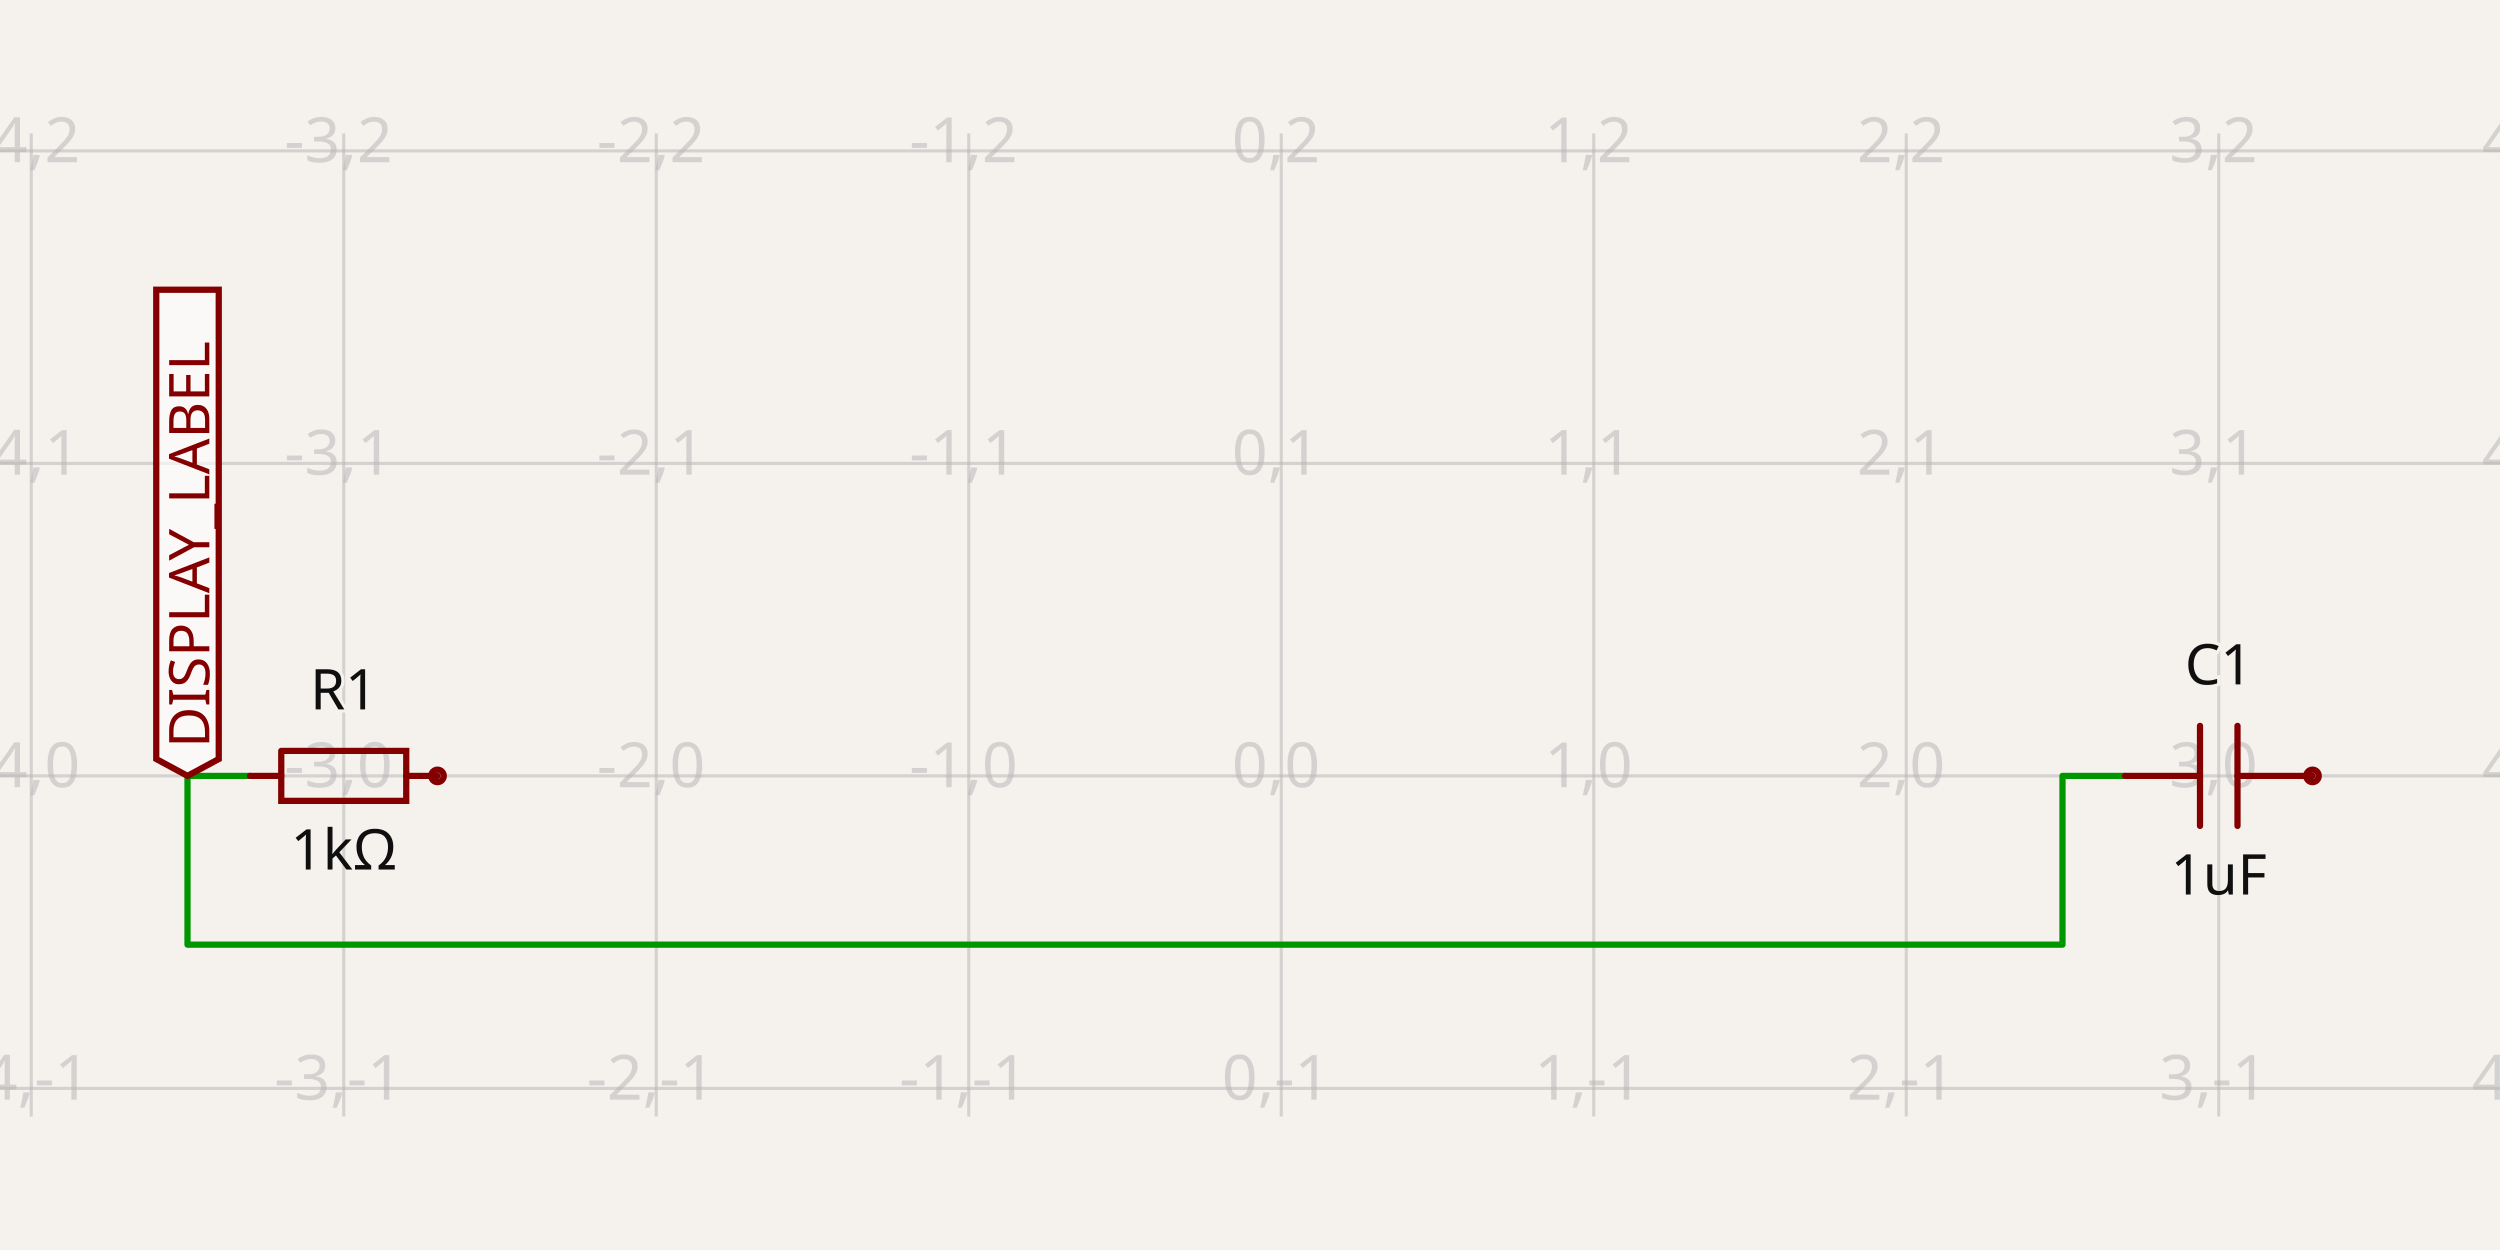
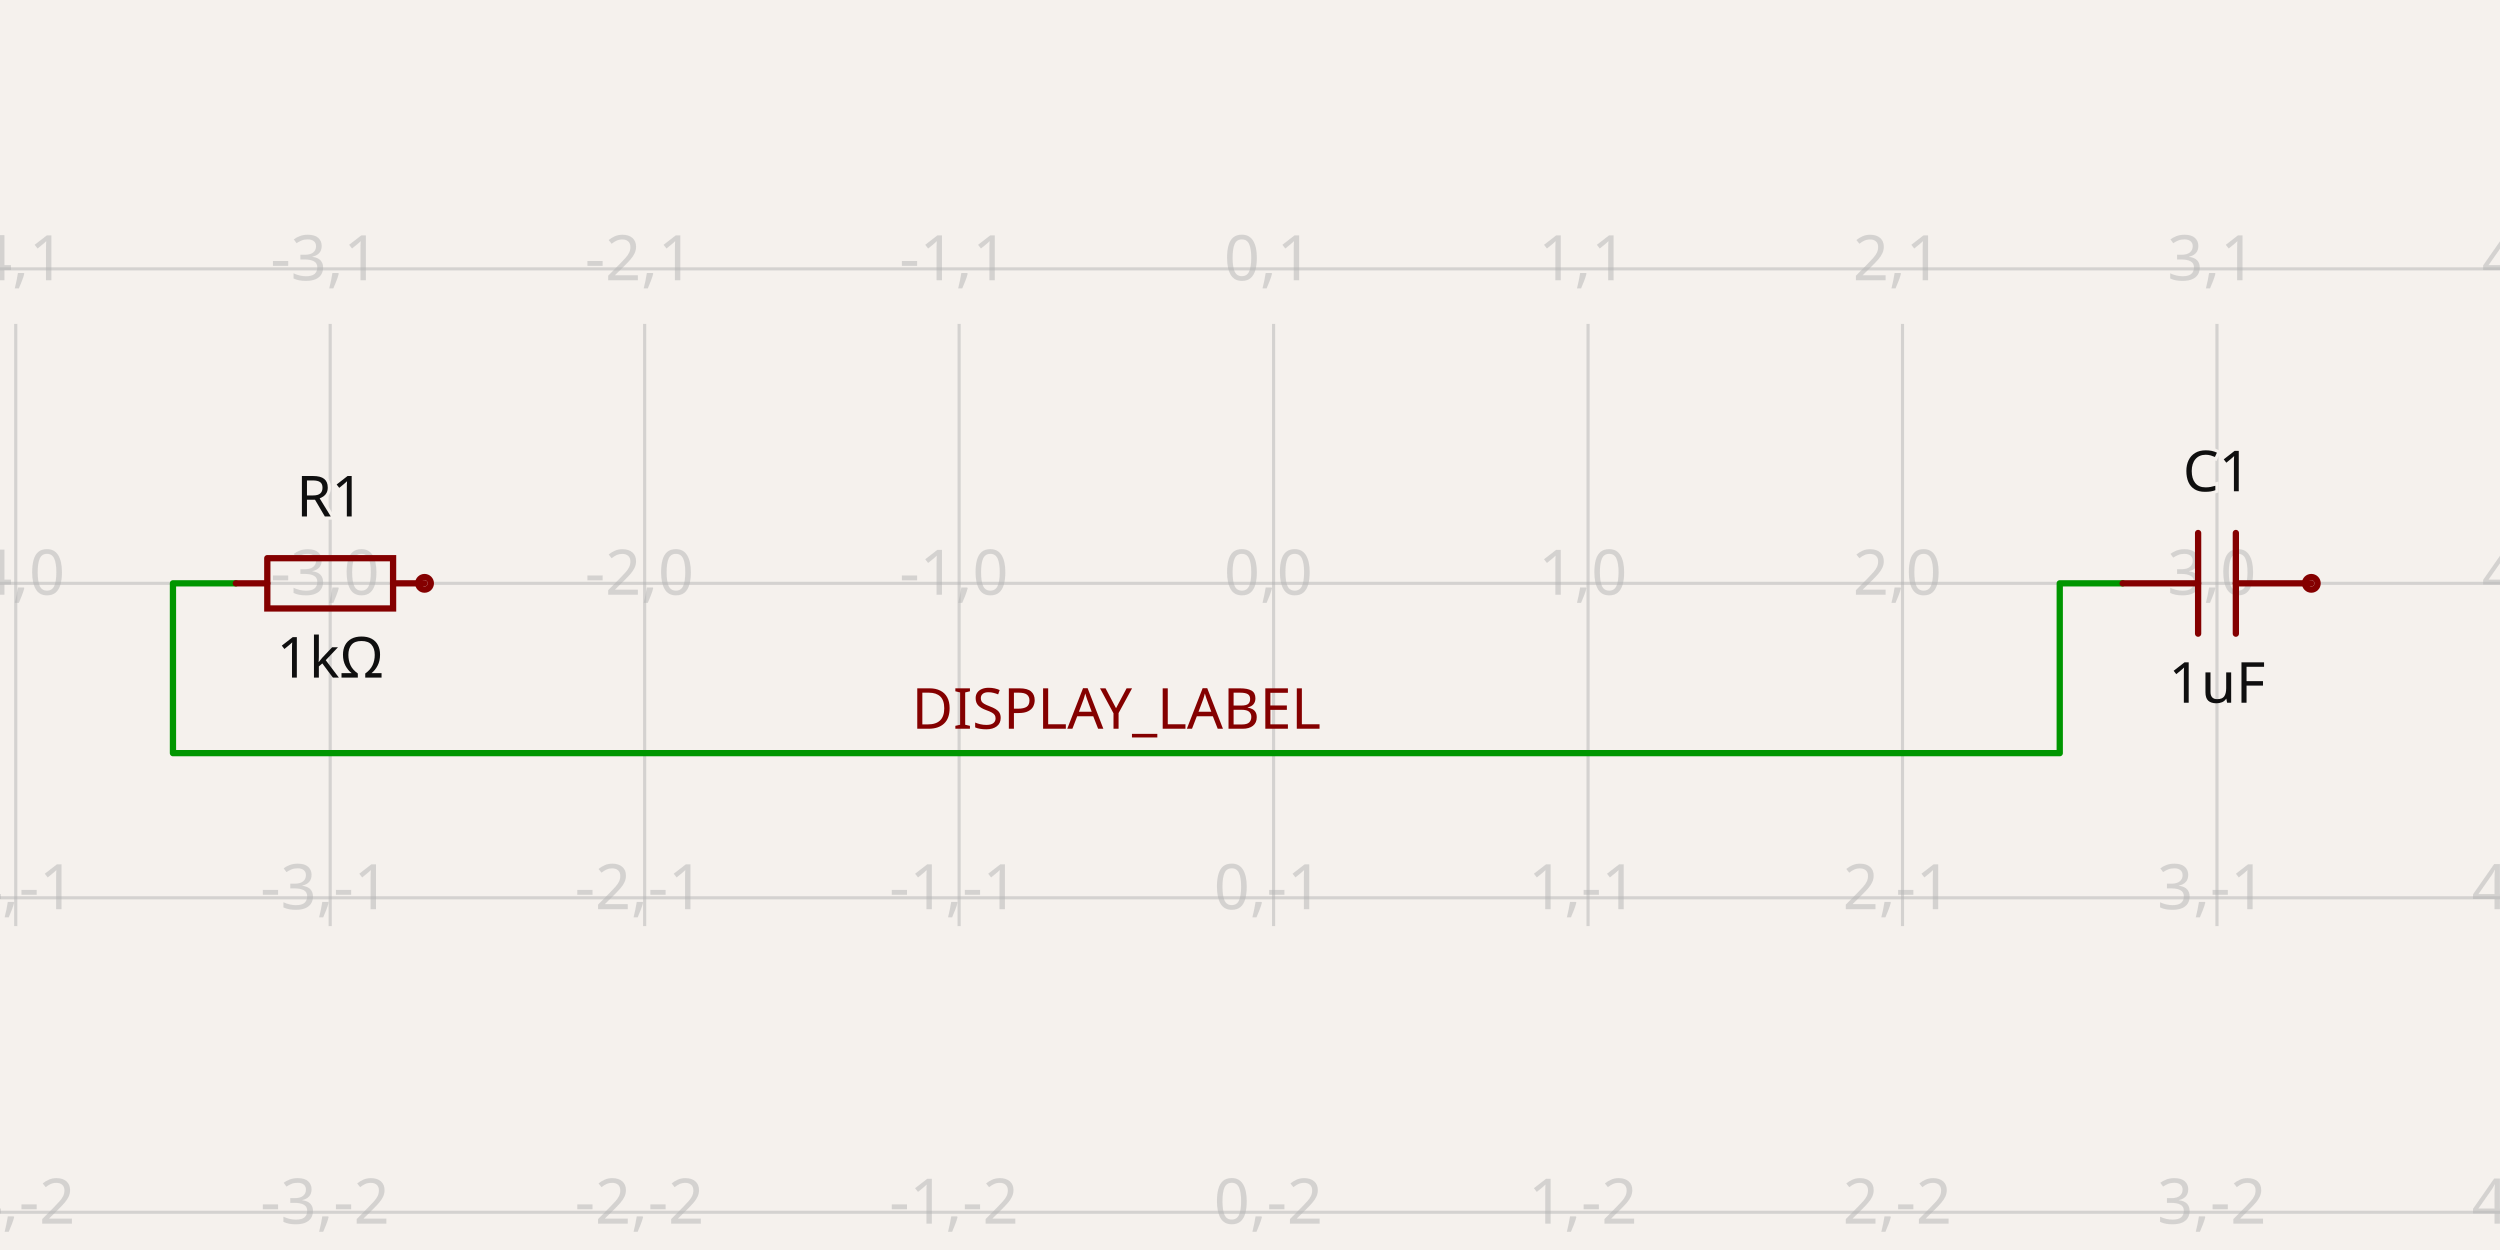
- <svg xmlns="http://www.w3.org/2000/svg" class="tscircuit-schematic" width="1200" height="600" style="background-color: rgb(245, 241, 237)" data-real-to-screen-transform="matrix(150,0,0,-150,615,372.43)" data-software-used-string="@tscircuit/core@0.0.1426">
+ <svg xmlns="http://www.w3.org/2000/svg" class="tscircuit-schematic" width="1200" height="600" style="background-color: rgb(245, 241, 237)" data-real-to-screen-transform="matrix(150.9433962264,0,0,-150.9433962264,611.320754717,280)" data-software-used-string="@tscircuit/core@0.0.1608">
  <style>
              .boundary { fill: rgb(245, 241, 237); }
              .schematic-boundary { fill: none; stroke: #fff; }
              .component { fill: none; stroke: rgb(132, 0, 0); }
              .chip { fill: rgb(255, 255, 194); stroke: rgb(132, 0, 0); }
              .component-pin { fill: none; stroke: rgb(132, 0, 0); }
              .text { font-family: sans-serif; fill: rgb(0, 150, 0); }
              .pin-number { fill: rgb(169, 0, 0); }
              .port-label { fill: rgb(0, 100, 100); }
              .component-name { fill: rgb(0, 100, 100); }
              
            </style>
  <rect class="boundary" x="0" y="0" width="1200" height="600" />
  <g class="grid sch-grid">
-     <line x1="-135" y1="535.93" x2="-135" y2="64.07" stroke="rgb(181, 181, 181)" stroke-width="1.5" stroke-opacity="0.5" />
-     <line x1="15" y1="535.93" x2="15" y2="64.07" stroke="rgb(181, 181, 181)" stroke-width="1.5" stroke-opacity="0.5" />
-     <line x1="165" y1="535.93" x2="165" y2="64.07" stroke="rgb(181, 181, 181)" stroke-width="1.5" stroke-opacity="0.5" />
-     <line x1="315" y1="535.93" x2="315" y2="64.07" stroke="rgb(181, 181, 181)" stroke-width="1.5" stroke-opacity="0.5" />
-     <line x1="465" y1="535.93" x2="465" y2="64.07" stroke="rgb(181, 181, 181)" stroke-width="1.5" stroke-opacity="0.5" />
-     <line x1="615" y1="535.93" x2="615" y2="64.07" stroke="rgb(181, 181, 181)" stroke-width="1.5" stroke-opacity="0.5" />
-     <line x1="765" y1="535.93" x2="765" y2="64.07" stroke="rgb(181, 181, 181)" stroke-width="1.5" stroke-opacity="0.5" />
-     <line x1="915" y1="535.93" x2="915" y2="64.07" stroke="rgb(181, 181, 181)" stroke-width="1.5" stroke-opacity="0.5" />
-     <line x1="1065" y1="535.93" x2="1065" y2="64.07" stroke="rgb(181, 181, 181)" stroke-width="1.5" stroke-opacity="0.5" />
-     <line x1="1215" y1="535.93" x2="1215" y2="64.07" stroke="rgb(181, 181, 181)" stroke-width="1.5" stroke-opacity="0.5" />
-     <line x1="0" y1="672.43" x2="1200" y2="672.43" stroke="rgb(181, 181, 181)" stroke-width="1.5" stroke-opacity="0.5" />
-     <line x1="0" y1="522.43" x2="1200" y2="522.43" stroke="rgb(181, 181, 181)" stroke-width="1.5" stroke-opacity="0.5" />
-     <line x1="0" y1="372.43" x2="1200" y2="372.43" stroke="rgb(181, 181, 181)" stroke-width="1.5" stroke-opacity="0.5" />
-     <line x1="0" y1="222.43" x2="1200" y2="222.43" stroke="rgb(181, 181, 181)" stroke-width="1.5" stroke-opacity="0.5" />
-     <line x1="0" y1="72.43" x2="1200" y2="72.43" stroke="rgb(181, 181, 181)" stroke-width="1.5" stroke-opacity="0.5" />
-     <line x1="0" y1="-77.57" x2="1200" y2="-77.57" stroke="rgb(181, 181, 181)" stroke-width="1.5" stroke-opacity="0.5" />
-     <text x="-137.5" y="667.43" fill="rgb(181, 181, 181)" font-size="30" fill-opacity="0.5" text-anchor="middle" dominant-baseline="middle" font-family="sans-serif">-5,-2</text>
-     <text x="-137.5" y="517.43" fill="rgb(181, 181, 181)" font-size="30" fill-opacity="0.5" text-anchor="middle" dominant-baseline="middle" font-family="sans-serif">-5,-1</text>
-     <text x="-137.5" y="367.43" fill="rgb(181, 181, 181)" font-size="30" fill-opacity="0.5" text-anchor="middle" dominant-baseline="middle" font-family="sans-serif">-5,0</text>
-     <text x="-137.5" y="217.43" fill="rgb(181, 181, 181)" font-size="30" fill-opacity="0.5" text-anchor="middle" dominant-baseline="middle" font-family="sans-serif">-5,1</text>
-     <text x="-137.5" y="67.43" fill="rgb(181, 181, 181)" font-size="30" fill-opacity="0.5" text-anchor="middle" dominant-baseline="middle" font-family="sans-serif">-5,2</text>
-     <text x="-137.5" y="-82.57" fill="rgb(181, 181, 181)" font-size="30" fill-opacity="0.5" text-anchor="middle" dominant-baseline="middle" font-family="sans-serif">-5,3</text>
-     <text x="12.5" y="667.43" fill="rgb(181, 181, 181)" font-size="30" fill-opacity="0.5" text-anchor="middle" dominant-baseline="middle" font-family="sans-serif">-4,-2</text>
-     <text x="12.5" y="517.43" fill="rgb(181, 181, 181)" font-size="30" fill-opacity="0.5" text-anchor="middle" dominant-baseline="middle" font-family="sans-serif">-4,-1</text>
-     <text x="12.5" y="367.43" fill="rgb(181, 181, 181)" font-size="30" fill-opacity="0.5" text-anchor="middle" dominant-baseline="middle" font-family="sans-serif">-4,0</text>
-     <text x="12.5" y="217.43" fill="rgb(181, 181, 181)" font-size="30" fill-opacity="0.5" text-anchor="middle" dominant-baseline="middle" font-family="sans-serif">-4,1</text>
-     <text x="12.5" y="67.43" fill="rgb(181, 181, 181)" font-size="30" fill-opacity="0.5" text-anchor="middle" dominant-baseline="middle" font-family="sans-serif">-4,2</text>
-     <text x="12.5" y="-82.57" fill="rgb(181, 181, 181)" font-size="30" fill-opacity="0.5" text-anchor="middle" dominant-baseline="middle" font-family="sans-serif">-4,3</text>
-     <text x="162.5" y="667.43" fill="rgb(181, 181, 181)" font-size="30" fill-opacity="0.5" text-anchor="middle" dominant-baseline="middle" font-family="sans-serif">-3,-2</text>
-     <text x="162.5" y="517.43" fill="rgb(181, 181, 181)" font-size="30" fill-opacity="0.5" text-anchor="middle" dominant-baseline="middle" font-family="sans-serif">-3,-1</text>
-     <text x="162.5" y="367.43" fill="rgb(181, 181, 181)" font-size="30" fill-opacity="0.5" text-anchor="middle" dominant-baseline="middle" font-family="sans-serif">-3,0</text>
-     <text x="162.5" y="217.43" fill="rgb(181, 181, 181)" font-size="30" fill-opacity="0.5" text-anchor="middle" dominant-baseline="middle" font-family="sans-serif">-3,1</text>
-     <text x="162.5" y="67.43" fill="rgb(181, 181, 181)" font-size="30" fill-opacity="0.5" text-anchor="middle" dominant-baseline="middle" font-family="sans-serif">-3,2</text>
-     <text x="162.5" y="-82.57" fill="rgb(181, 181, 181)" font-size="30" fill-opacity="0.5" text-anchor="middle" dominant-baseline="middle" font-family="sans-serif">-3,3</text>
-     <text x="312.5" y="667.43" fill="rgb(181, 181, 181)" font-size="30" fill-opacity="0.5" text-anchor="middle" dominant-baseline="middle" font-family="sans-serif">-2,-2</text>
-     <text x="312.5" y="517.43" fill="rgb(181, 181, 181)" font-size="30" fill-opacity="0.5" text-anchor="middle" dominant-baseline="middle" font-family="sans-serif">-2,-1</text>
-     <text x="312.5" y="367.43" fill="rgb(181, 181, 181)" font-size="30" fill-opacity="0.5" text-anchor="middle" dominant-baseline="middle" font-family="sans-serif">-2,0</text>
-     <text x="312.5" y="217.43" fill="rgb(181, 181, 181)" font-size="30" fill-opacity="0.5" text-anchor="middle" dominant-baseline="middle" font-family="sans-serif">-2,1</text>
-     <text x="312.5" y="67.43" fill="rgb(181, 181, 181)" font-size="30" fill-opacity="0.5" text-anchor="middle" dominant-baseline="middle" font-family="sans-serif">-2,2</text>
-     <text x="312.5" y="-82.57" fill="rgb(181, 181, 181)" font-size="30" fill-opacity="0.5" text-anchor="middle" dominant-baseline="middle" font-family="sans-serif">-2,3</text>
-     <text x="462.5" y="667.43" fill="rgb(181, 181, 181)" font-size="30" fill-opacity="0.5" text-anchor="middle" dominant-baseline="middle" font-family="sans-serif">-1,-2</text>
-     <text x="462.5" y="517.43" fill="rgb(181, 181, 181)" font-size="30" fill-opacity="0.5" text-anchor="middle" dominant-baseline="middle" font-family="sans-serif">-1,-1</text>
-     <text x="462.5" y="367.43" fill="rgb(181, 181, 181)" font-size="30" fill-opacity="0.5" text-anchor="middle" dominant-baseline="middle" font-family="sans-serif">-1,0</text>
-     <text x="462.5" y="217.43" fill="rgb(181, 181, 181)" font-size="30" fill-opacity="0.5" text-anchor="middle" dominant-baseline="middle" font-family="sans-serif">-1,1</text>
-     <text x="462.5" y="67.43" fill="rgb(181, 181, 181)" font-size="30" fill-opacity="0.5" text-anchor="middle" dominant-baseline="middle" font-family="sans-serif">-1,2</text>
-     <text x="462.5" y="-82.57" fill="rgb(181, 181, 181)" font-size="30" fill-opacity="0.5" text-anchor="middle" dominant-baseline="middle" font-family="sans-serif">-1,3</text>
-     <text x="612.5" y="667.43" fill="rgb(181, 181, 181)" font-size="30" fill-opacity="0.5" text-anchor="middle" dominant-baseline="middle" font-family="sans-serif">0,-2</text>
-     <text x="612.5" y="517.43" fill="rgb(181, 181, 181)" font-size="30" fill-opacity="0.5" text-anchor="middle" dominant-baseline="middle" font-family="sans-serif">0,-1</text>
-     <text x="612.5" y="367.43" fill="rgb(181, 181, 181)" font-size="30" fill-opacity="0.5" text-anchor="middle" dominant-baseline="middle" font-family="sans-serif">0,0</text>
-     <text x="612.5" y="217.43" fill="rgb(181, 181, 181)" font-size="30" fill-opacity="0.5" text-anchor="middle" dominant-baseline="middle" font-family="sans-serif">0,1</text>
-     <text x="612.5" y="67.43" fill="rgb(181, 181, 181)" font-size="30" fill-opacity="0.5" text-anchor="middle" dominant-baseline="middle" font-family="sans-serif">0,2</text>
-     <text x="612.5" y="-82.57" fill="rgb(181, 181, 181)" font-size="30" fill-opacity="0.5" text-anchor="middle" dominant-baseline="middle" font-family="sans-serif">0,3</text>
-     <text x="762.5" y="667.43" fill="rgb(181, 181, 181)" font-size="30" fill-opacity="0.5" text-anchor="middle" dominant-baseline="middle" font-family="sans-serif">1,-2</text>
-     <text x="762.5" y="517.43" fill="rgb(181, 181, 181)" font-size="30" fill-opacity="0.5" text-anchor="middle" dominant-baseline="middle" font-family="sans-serif">1,-1</text>
-     <text x="762.5" y="367.43" fill="rgb(181, 181, 181)" font-size="30" fill-opacity="0.5" text-anchor="middle" dominant-baseline="middle" font-family="sans-serif">1,0</text>
-     <text x="762.5" y="217.43" fill="rgb(181, 181, 181)" font-size="30" fill-opacity="0.5" text-anchor="middle" dominant-baseline="middle" font-family="sans-serif">1,1</text>
-     <text x="762.5" y="67.43" fill="rgb(181, 181, 181)" font-size="30" fill-opacity="0.5" text-anchor="middle" dominant-baseline="middle" font-family="sans-serif">1,2</text>
-     <text x="762.5" y="-82.57" fill="rgb(181, 181, 181)" font-size="30" fill-opacity="0.5" text-anchor="middle" dominant-baseline="middle" font-family="sans-serif">1,3</text>
-     <text x="912.5" y="667.43" fill="rgb(181, 181, 181)" font-size="30" fill-opacity="0.5" text-anchor="middle" dominant-baseline="middle" font-family="sans-serif">2,-2</text>
-     <text x="912.5" y="517.43" fill="rgb(181, 181, 181)" font-size="30" fill-opacity="0.5" text-anchor="middle" dominant-baseline="middle" font-family="sans-serif">2,-1</text>
-     <text x="912.5" y="367.43" fill="rgb(181, 181, 181)" font-size="30" fill-opacity="0.5" text-anchor="middle" dominant-baseline="middle" font-family="sans-serif">2,0</text>
-     <text x="912.5" y="217.43" fill="rgb(181, 181, 181)" font-size="30" fill-opacity="0.5" text-anchor="middle" dominant-baseline="middle" font-family="sans-serif">2,1</text>
-     <text x="912.5" y="67.43" fill="rgb(181, 181, 181)" font-size="30" fill-opacity="0.5" text-anchor="middle" dominant-baseline="middle" font-family="sans-serif">2,2</text>
-     <text x="912.5" y="-82.57" fill="rgb(181, 181, 181)" font-size="30" fill-opacity="0.5" text-anchor="middle" dominant-baseline="middle" font-family="sans-serif">2,3</text>
-     <text x="1062.5" y="667.43" fill="rgb(181, 181, 181)" font-size="30" fill-opacity="0.5" text-anchor="middle" dominant-baseline="middle" font-family="sans-serif">3,-2</text>
-     <text x="1062.5" y="517.43" fill="rgb(181, 181, 181)" font-size="30" fill-opacity="0.5" text-anchor="middle" dominant-baseline="middle" font-family="sans-serif">3,-1</text>
-     <text x="1062.5" y="367.43" fill="rgb(181, 181, 181)" font-size="30" fill-opacity="0.5" text-anchor="middle" dominant-baseline="middle" font-family="sans-serif">3,0</text>
-     <text x="1062.5" y="217.43" fill="rgb(181, 181, 181)" font-size="30" fill-opacity="0.5" text-anchor="middle" dominant-baseline="middle" font-family="sans-serif">3,1</text>
-     <text x="1062.5" y="67.43" fill="rgb(181, 181, 181)" font-size="30" fill-opacity="0.5" text-anchor="middle" dominant-baseline="middle" font-family="sans-serif">3,2</text>
-     <text x="1062.5" y="-82.57" fill="rgb(181, 181, 181)" font-size="30" fill-opacity="0.5" text-anchor="middle" dominant-baseline="middle" font-family="sans-serif">3,3</text>
-     <text x="1212.5" y="667.43" fill="rgb(181, 181, 181)" font-size="30" fill-opacity="0.5" text-anchor="middle" dominant-baseline="middle" font-family="sans-serif">4,-2</text>
-     <text x="1212.5" y="517.43" fill="rgb(181, 181, 181)" font-size="30" fill-opacity="0.5" text-anchor="middle" dominant-baseline="middle" font-family="sans-serif">4,-1</text>
-     <text x="1212.5" y="367.43" fill="rgb(181, 181, 181)" font-size="30" fill-opacity="0.5" text-anchor="middle" dominant-baseline="middle" font-family="sans-serif">4,0</text>
-     <text x="1212.5" y="217.43" fill="rgb(181, 181, 181)" font-size="30" fill-opacity="0.5" text-anchor="middle" dominant-baseline="middle" font-family="sans-serif">4,1</text>
-     <text x="1212.5" y="67.43" fill="rgb(181, 181, 181)" font-size="30" fill-opacity="0.5" text-anchor="middle" dominant-baseline="middle" font-family="sans-serif">4,2</text>
-     <text x="1212.5" y="-82.57" fill="rgb(181, 181, 181)" font-size="30" fill-opacity="0.5" text-anchor="middle" dominant-baseline="middle" font-family="sans-serif">4,3</text>
+     <line x1="-143.396" y1="444.528" x2="-143.396" y2="155.472" stroke="rgb(181, 181, 181)" stroke-width="1.509" stroke-opacity="0.5" />
+     <line x1="7.547" y1="444.528" x2="7.547" y2="155.472" stroke="rgb(181, 181, 181)" stroke-width="1.509" stroke-opacity="0.5" />
+     <line x1="158.491" y1="444.528" x2="158.491" y2="155.472" stroke="rgb(181, 181, 181)" stroke-width="1.509" stroke-opacity="0.5" />
+     <line x1="309.434" y1="444.528" x2="309.434" y2="155.472" stroke="rgb(181, 181, 181)" stroke-width="1.509" stroke-opacity="0.5" />
+     <line x1="460.377" y1="444.528" x2="460.377" y2="155.472" stroke="rgb(181, 181, 181)" stroke-width="1.509" stroke-opacity="0.5" />
+     <line x1="611.321" y1="444.528" x2="611.321" y2="155.472" stroke="rgb(181, 181, 181)" stroke-width="1.509" stroke-opacity="0.5" />
+     <line x1="762.264" y1="444.528" x2="762.264" y2="155.472" stroke="rgb(181, 181, 181)" stroke-width="1.509" stroke-opacity="0.5" />
+     <line x1="913.208" y1="444.528" x2="913.208" y2="155.472" stroke="rgb(181, 181, 181)" stroke-width="1.509" stroke-opacity="0.5" />
+     <line x1="1064.151" y1="444.528" x2="1064.151" y2="155.472" stroke="rgb(181, 181, 181)" stroke-width="1.509" stroke-opacity="0.5" />
+     <line x1="1215.094" y1="444.528" x2="1215.094" y2="155.472" stroke="rgb(181, 181, 181)" stroke-width="1.509" stroke-opacity="0.5" />
+     <line x1="8.003553375601768e-11" y1="581.887" x2="1200" y2="581.887" stroke="rgb(181, 181, 181)" stroke-width="1.509" stroke-opacity="0.5" />
+     <line x1="8.003553375601768e-11" y1="430.943" x2="1200" y2="430.943" stroke="rgb(181, 181, 181)" stroke-width="1.509" stroke-opacity="0.5" />
+     <line x1="8.003553375601768e-11" y1="280" x2="1200" y2="280" stroke="rgb(181, 181, 181)" stroke-width="1.509" stroke-opacity="0.5" />
+     <line x1="8.003553375601768e-11" y1="129.057" x2="1200" y2="129.057" stroke="rgb(181, 181, 181)" stroke-width="1.509" stroke-opacity="0.5" />
+     <text x="-145.896" y="576.887" fill="rgb(181, 181, 181)" font-size="30.189" fill-opacity="0.5" text-anchor="middle" dominant-baseline="middle" font-family="sans-serif">-5,-2</text>
+     <text x="-145.896" y="425.943" fill="rgb(181, 181, 181)" font-size="30.189" fill-opacity="0.5" text-anchor="middle" dominant-baseline="middle" font-family="sans-serif">-5,-1</text>
+     <text x="-145.896" y="275" fill="rgb(181, 181, 181)" font-size="30.189" fill-opacity="0.5" text-anchor="middle" dominant-baseline="middle" font-family="sans-serif">-5,0</text>
+     <text x="-145.896" y="124.057" fill="rgb(181, 181, 181)" font-size="30.189" fill-opacity="0.5" text-anchor="middle" dominant-baseline="middle" font-family="sans-serif">-5,1</text>
+     <text x="5.047" y="576.887" fill="rgb(181, 181, 181)" font-size="30.189" fill-opacity="0.5" text-anchor="middle" dominant-baseline="middle" font-family="sans-serif">-4,-2</text>
+     <text x="5.047" y="425.943" fill="rgb(181, 181, 181)" font-size="30.189" fill-opacity="0.5" text-anchor="middle" dominant-baseline="middle" font-family="sans-serif">-4,-1</text>
+     <text x="5.047" y="275" fill="rgb(181, 181, 181)" font-size="30.189" fill-opacity="0.5" text-anchor="middle" dominant-baseline="middle" font-family="sans-serif">-4,0</text>
+     <text x="5.047" y="124.057" fill="rgb(181, 181, 181)" font-size="30.189" fill-opacity="0.5" text-anchor="middle" dominant-baseline="middle" font-family="sans-serif">-4,1</text>
+     <text x="155.991" y="576.887" fill="rgb(181, 181, 181)" font-size="30.189" fill-opacity="0.5" text-anchor="middle" dominant-baseline="middle" font-family="sans-serif">-3,-2</text>
+     <text x="155.991" y="425.943" fill="rgb(181, 181, 181)" font-size="30.189" fill-opacity="0.5" text-anchor="middle" dominant-baseline="middle" font-family="sans-serif">-3,-1</text>
+     <text x="155.991" y="275" fill="rgb(181, 181, 181)" font-size="30.189" fill-opacity="0.5" text-anchor="middle" dominant-baseline="middle" font-family="sans-serif">-3,0</text>
+     <text x="155.991" y="124.057" fill="rgb(181, 181, 181)" font-size="30.189" fill-opacity="0.5" text-anchor="middle" dominant-baseline="middle" font-family="sans-serif">-3,1</text>
+     <text x="306.934" y="576.887" fill="rgb(181, 181, 181)" font-size="30.189" fill-opacity="0.5" text-anchor="middle" dominant-baseline="middle" font-family="sans-serif">-2,-2</text>
+     <text x="306.934" y="425.943" fill="rgb(181, 181, 181)" font-size="30.189" fill-opacity="0.5" text-anchor="middle" dominant-baseline="middle" font-family="sans-serif">-2,-1</text>
+     <text x="306.934" y="275" fill="rgb(181, 181, 181)" font-size="30.189" fill-opacity="0.5" text-anchor="middle" dominant-baseline="middle" font-family="sans-serif">-2,0</text>
+     <text x="306.934" y="124.057" fill="rgb(181, 181, 181)" font-size="30.189" fill-opacity="0.5" text-anchor="middle" dominant-baseline="middle" font-family="sans-serif">-2,1</text>
+     <text x="457.877" y="576.887" fill="rgb(181, 181, 181)" font-size="30.189" fill-opacity="0.5" text-anchor="middle" dominant-baseline="middle" font-family="sans-serif">-1,-2</text>
+     <text x="457.877" y="425.943" fill="rgb(181, 181, 181)" font-size="30.189" fill-opacity="0.5" text-anchor="middle" dominant-baseline="middle" font-family="sans-serif">-1,-1</text>
+     <text x="457.877" y="275" fill="rgb(181, 181, 181)" font-size="30.189" fill-opacity="0.5" text-anchor="middle" dominant-baseline="middle" font-family="sans-serif">-1,0</text>
+     <text x="457.877" y="124.057" fill="rgb(181, 181, 181)" font-size="30.189" fill-opacity="0.5" text-anchor="middle" dominant-baseline="middle" font-family="sans-serif">-1,1</text>
+     <text x="608.821" y="576.887" fill="rgb(181, 181, 181)" font-size="30.189" fill-opacity="0.5" text-anchor="middle" dominant-baseline="middle" font-family="sans-serif">0,-2</text>
+     <text x="608.821" y="425.943" fill="rgb(181, 181, 181)" font-size="30.189" fill-opacity="0.5" text-anchor="middle" dominant-baseline="middle" font-family="sans-serif">0,-1</text>
+     <text x="608.821" y="275" fill="rgb(181, 181, 181)" font-size="30.189" fill-opacity="0.5" text-anchor="middle" dominant-baseline="middle" font-family="sans-serif">0,0</text>
+     <text x="608.821" y="124.057" fill="rgb(181, 181, 181)" font-size="30.189" fill-opacity="0.5" text-anchor="middle" dominant-baseline="middle" font-family="sans-serif">0,1</text>
+     <text x="759.764" y="576.887" fill="rgb(181, 181, 181)" font-size="30.189" fill-opacity="0.5" text-anchor="middle" dominant-baseline="middle" font-family="sans-serif">1,-2</text>
+     <text x="759.764" y="425.943" fill="rgb(181, 181, 181)" font-size="30.189" fill-opacity="0.5" text-anchor="middle" dominant-baseline="middle" font-family="sans-serif">1,-1</text>
+     <text x="759.764" y="275" fill="rgb(181, 181, 181)" font-size="30.189" fill-opacity="0.5" text-anchor="middle" dominant-baseline="middle" font-family="sans-serif">1,0</text>
+     <text x="759.764" y="124.057" fill="rgb(181, 181, 181)" font-size="30.189" fill-opacity="0.5" text-anchor="middle" dominant-baseline="middle" font-family="sans-serif">1,1</text>
+     <text x="910.708" y="576.887" fill="rgb(181, 181, 181)" font-size="30.189" fill-opacity="0.5" text-anchor="middle" dominant-baseline="middle" font-family="sans-serif">2,-2</text>
+     <text x="910.708" y="425.943" fill="rgb(181, 181, 181)" font-size="30.189" fill-opacity="0.5" text-anchor="middle" dominant-baseline="middle" font-family="sans-serif">2,-1</text>
+     <text x="910.708" y="275" fill="rgb(181, 181, 181)" font-size="30.189" fill-opacity="0.5" text-anchor="middle" dominant-baseline="middle" font-family="sans-serif">2,0</text>
+     <text x="910.708" y="124.057" fill="rgb(181, 181, 181)" font-size="30.189" fill-opacity="0.5" text-anchor="middle" dominant-baseline="middle" font-family="sans-serif">2,1</text>
+     <text x="1061.651" y="576.887" fill="rgb(181, 181, 181)" font-size="30.189" fill-opacity="0.5" text-anchor="middle" dominant-baseline="middle" font-family="sans-serif">3,-2</text>
+     <text x="1061.651" y="425.943" fill="rgb(181, 181, 181)" font-size="30.189" fill-opacity="0.5" text-anchor="middle" dominant-baseline="middle" font-family="sans-serif">3,-1</text>
+     <text x="1061.651" y="275" fill="rgb(181, 181, 181)" font-size="30.189" fill-opacity="0.5" text-anchor="middle" dominant-baseline="middle" font-family="sans-serif">3,0</text>
+     <text x="1061.651" y="124.057" fill="rgb(181, 181, 181)" font-size="30.189" fill-opacity="0.5" text-anchor="middle" dominant-baseline="middle" font-family="sans-serif">3,1</text>
+     <text x="1212.594" y="576.887" fill="rgb(181, 181, 181)" font-size="30.189" fill-opacity="0.5" text-anchor="middle" dominant-baseline="middle" font-family="sans-serif">4,-2</text>
+     <text x="1212.594" y="425.943" fill="rgb(181, 181, 181)" font-size="30.189" fill-opacity="0.5" text-anchor="middle" dominant-baseline="middle" font-family="sans-serif">4,-1</text>
+     <text x="1212.594" y="275" fill="rgb(181, 181, 181)" font-size="30.189" fill-opacity="0.5" text-anchor="middle" dominant-baseline="middle" font-family="sans-serif">4,0</text>
+     <text x="1212.594" y="124.057" fill="rgb(181, 181, 181)" font-size="30.189" fill-opacity="0.5" text-anchor="middle" dominant-baseline="middle" font-family="sans-serif">4,1</text>
  </g>
  <g class="trace sch-trace" data-layer="base" data-circuit-json-type="schematic_trace" data-schematic-trace-id="schematic_trace_0" data-subcircuit-connectivity-map-key="unnamedsubcircuitsubcircuit_source_group_0_connectivity_net0">
-     <path d="M 120 372.43 L 90 372.43 L 90 453.43 L 990 453.43 L 990 372.43 L 1020 372.43" class="trace-invisible-hover-outline sch-trace-hitbox" stroke="rgb(0, 150, 0)" fill="none" stroke-width="24px" stroke-linecap="round" opacity="0" stroke-linejoin="round" />
-     <path class="sch-trace-path" d="M 120 372.43 L 90 372.43 L 90 453.43 L 990 453.43 L 990 372.43 L 1020 372.43" stroke="rgb(0, 150, 0)" fill="none" stroke-width="3px" stroke-linecap="round" stroke-linejoin="round" />
+     <path d="M 113.208 280 L 83.019 280 L 83.019 361.509 L 988.679 361.509 L 988.679 280 L 1018.868 280" class="trace-invisible-hover-outline sch-trace-hitbox" stroke="rgb(0, 150, 0)" fill="none" stroke-width="24.151px" stroke-linecap="round" opacity="0" stroke-linejoin="round" />
+     <path class="sch-trace-path" d="M 113.208 280 L 83.019 280 L 83.019 361.509 L 988.679 361.509 L 988.679 280 L 1018.868 280" stroke="rgb(0, 150, 0)" fill="none" stroke-width="3.019px" stroke-linecap="round" stroke-linejoin="round" />
  </g>
  <g class="trace-overlays sch-trace-overlays" data-layer="overlay" data-circuit-json-type="schematic_trace" data-schematic-trace-id="schematic_trace_0" data-subcircuit-connectivity-map-key="unnamedsubcircuitsubcircuit_source_group_0_connectivity_net0" />
  <g class="sch-component" data-circuit-json-type="schematic_component" data-schematic-component-id="schematic_component_0">
-     <rect class="component-overlay sch-component-overlay" x="120" y="360.433" width="90" height="23.994" fill="transparent" />
-     <path class="sch-component-symbol-path" d="M 120 372.43 L 135.003 372.43" stroke="rgb(132, 0, 0)" fill="none" stroke-width="3px" stroke-linecap="round" />
-     <path class="sch-component-symbol-path" d="M 194.997 372.43 L 210 372.43" stroke="rgb(132, 0, 0)" fill="none" stroke-width="3px" stroke-linecap="round" />
-     <path class="sch-component-symbol-path" d="M 135.003 360.433 L 194.997 360.433 L 194.997 384.427 L 135.003 384.427 L 135.003 360.433" stroke="rgb(132, 0, 0)" fill="none" stroke-width="3px" stroke-linecap="round" />
-     <text class="sch-component-name sch-component-text" x="165" y="348.43" stroke="rgb(245, 241, 237)" stroke-width="3px" paint-order="stroke" fill="rgb(15, 15, 15)" font-family="sans-serif" text-anchor="middle" dominant-baseline="ideographic" font-size="27px">R1</text>
-     <text class="sch-component-text" x="165" y="396.43" fill="rgb(15, 15, 15)" font-family="sans-serif" text-anchor="middle" dominant-baseline="hanging" font-size="27px">1kΩ</text>
-     <circle class="component-pin sch-component-pin" cx="210" cy="372.43" r="3px" stroke-width="3px" fill="none" stroke="rgb(132, 0, 0)" />
+     <rect class="component-overlay sch-component-overlay" x="113.208" y="267.928" width="90.566" height="24.145" fill="transparent" />
+     <path class="sch-component-symbol-path" d="M 113.208 280 L 128.305 280" stroke="rgb(132, 0, 0)" fill="none" stroke-width="3.019px" stroke-linecap="round" />
+     <path class="sch-component-symbol-path" d="M 188.676 280 L 203.774 280" stroke="rgb(132, 0, 0)" fill="none" stroke-width="3.019px" stroke-linecap="round" />
+     <path class="sch-component-symbol-path" d="M 128.305 267.928 L 188.676 267.928 L 188.676 292.072 L 128.305 292.072 L 128.305 267.928" stroke="rgb(132, 0, 0)" fill="none" stroke-width="3.019px" stroke-linecap="round" />
+     <text class="sch-component-name sch-component-text" x="158.491" y="255.849" stroke="rgb(245, 241, 237)" stroke-width="3.019px" paint-order="stroke" fill="rgb(15, 15, 15)" font-family="sans-serif" text-anchor="middle" dominant-baseline="ideographic" font-size="27.17px">R1</text>
+     <text class="sch-component-text" x="158.491" y="304.151" fill="rgb(15, 15, 15)" font-family="sans-serif" text-anchor="middle" dominant-baseline="hanging" font-size="27.17px">1kΩ</text>
+     <circle class="component-pin sch-component-pin" cx="203.774" cy="280" r="3.019px" stroke-width="3.019px" fill="none" stroke="rgb(132, 0, 0)" />
  </g>
  <g class="sch-component" data-circuit-json-type="schematic_component" data-schematic-component-id="schematic_component_1">
-     <rect class="component-overlay sch-component-overlay" x="1020" y="348.427" width="90" height="48.006" fill="transparent" />
-     <path class="sch-component-symbol-path" d="M 1110 372.43 L 1074 372.43" stroke="rgb(132, 0, 0)" fill="none" stroke-width="3px" stroke-linecap="round" />
-     <path class="sch-component-symbol-path" d="M 1056 372.43 L 1020 372.43" stroke="rgb(132, 0, 0)" fill="none" stroke-width="3px" stroke-linecap="round" />
-     <path class="sch-component-symbol-path" d="M 1074 348.427 L 1074 396.433" stroke="rgb(132, 0, 0)" fill="none" stroke-width="3px" stroke-linecap="round" />
-     <path class="sch-component-symbol-path" d="M 1056 348.427 L 1056 396.433" stroke="rgb(132, 0, 0)" fill="none" stroke-width="3px" stroke-linecap="round" />
-     <text class="sch-component-name sch-component-text" x="1065" y="336.43" stroke="rgb(245, 241, 237)" stroke-width="3px" paint-order="stroke" fill="rgb(15, 15, 15)" font-family="sans-serif" text-anchor="middle" dominant-baseline="ideographic" font-size="27px">C1</text>
-     <text class="sch-component-text" x="1065" y="408.43" fill="rgb(15, 15, 15)" font-family="sans-serif" text-anchor="middle" dominant-baseline="hanging" font-size="27px">1uF</text>
-     <circle class="component-pin sch-component-pin" cx="1110" cy="372.43" r="3px" stroke-width="3px" fill="none" stroke="rgb(132, 0, 0)" />
+     <rect class="component-overlay sch-component-overlay" x="1018.868" y="255.846" width="90.566" height="48.308" fill="transparent" />
+     <path class="sch-component-symbol-path" d="M 1109.434 280 L 1073.208 280" stroke="rgb(132, 0, 0)" fill="none" stroke-width="3.019px" stroke-linecap="round" />
+     <path class="sch-component-symbol-path" d="M 1055.094 280 L 1018.868 280" stroke="rgb(132, 0, 0)" fill="none" stroke-width="3.019px" stroke-linecap="round" />
+     <path class="sch-component-symbol-path" d="M 1073.208 255.846 L 1073.208 304.154" stroke="rgb(132, 0, 0)" fill="none" stroke-width="3.019px" stroke-linecap="round" />
+     <path class="sch-component-symbol-path" d="M 1055.094 255.846 L 1055.094 304.154" stroke="rgb(132, 0, 0)" fill="none" stroke-width="3.019px" stroke-linecap="round" />
+     <text class="sch-component-name sch-component-text" x="1064.151" y="243.774" stroke="rgb(245, 241, 237)" stroke-width="3.019px" paint-order="stroke" fill="rgb(15, 15, 15)" font-family="sans-serif" text-anchor="middle" dominant-baseline="ideographic" font-size="27.17px">C1</text>
+     <text class="sch-component-text" x="1064.151" y="316.226" fill="rgb(15, 15, 15)" font-family="sans-serif" text-anchor="middle" dominant-baseline="hanging" font-size="27.17px">1uF</text>
+     <circle class="component-pin sch-component-pin" cx="1109.434" cy="280" r="3.019px" stroke-width="3.019px" fill="none" stroke="rgb(132, 0, 0)" />
  </g>
  <g class="schematic-port-hover sch-port-hover" data-schematic-port-id="source_port_0">
-     <circle cx="120" cy="372.43" r="6" fill="red" opacity="0" />
+     <circle cx="113.208" cy="280" r="6.038" fill="red" opacity="0" />
  </g>
  <g class="schematic-port-hover sch-port-hover" data-schematic-port-id="source_port_1">
-     <circle cx="210" cy="372.43" r="6" fill="red" opacity="0" />
+     <circle cx="203.774" cy="280" r="6.038" fill="red" opacity="0" />
  </g>
  <g class="schematic-port-hover sch-port-hover" data-schematic-port-id="source_port_2">
-     <circle cx="1020" cy="372.43" r="6" fill="red" opacity="0" />
+     <circle cx="1018.868" cy="280" r="6.038" fill="red" opacity="0" />
  </g>
  <g class="schematic-port-hover sch-port-hover" data-schematic-port-id="source_port_3">
-     <circle cx="1110" cy="372.43" r="6" fill="red" opacity="0" />
+     <circle cx="1109.434" cy="280" r="6.038" fill="red" opacity="0" />
  </g>
-   <path class="net-label sch-net-label" data-circuit-json-type="schematic_net_label" data-schematic-net-label-id="schematic_net_label_0" d="     M 90,372.43     L 75,364.33     L 75,139.07     L 105,139.07     L 105,364.33     Z   " fill="rgba(255, 255, 255, 0.6)" stroke="rgb(132, 0, 0)" stroke-width="3px" />
-   <text class="net-label-text sch-net-label-text" data-circuit-json-type="schematic_net_label" data-schematic-net-label-id="schematic_net_label_0" x="90" y="358.93" fill="rgb(132, 0, 0)" text-anchor="start" dominant-baseline="central" font-family="sans-serif" font-variant-numeric="tabular-nums" font-size="27px" transform="rotate(-90 90 358.93)">DISPLAY_LABEL</text>
+   <text class="sch-text" x="535.849" y="340.377" fill="rgb(132, 0, 0)" text-anchor="middle" dominant-baseline="middle" font-family="sans-serif" font-size="27.17px" transform="rotate(0, 535.8491, 340.3774)">DISPLAY_LABEL</text>
</svg>
